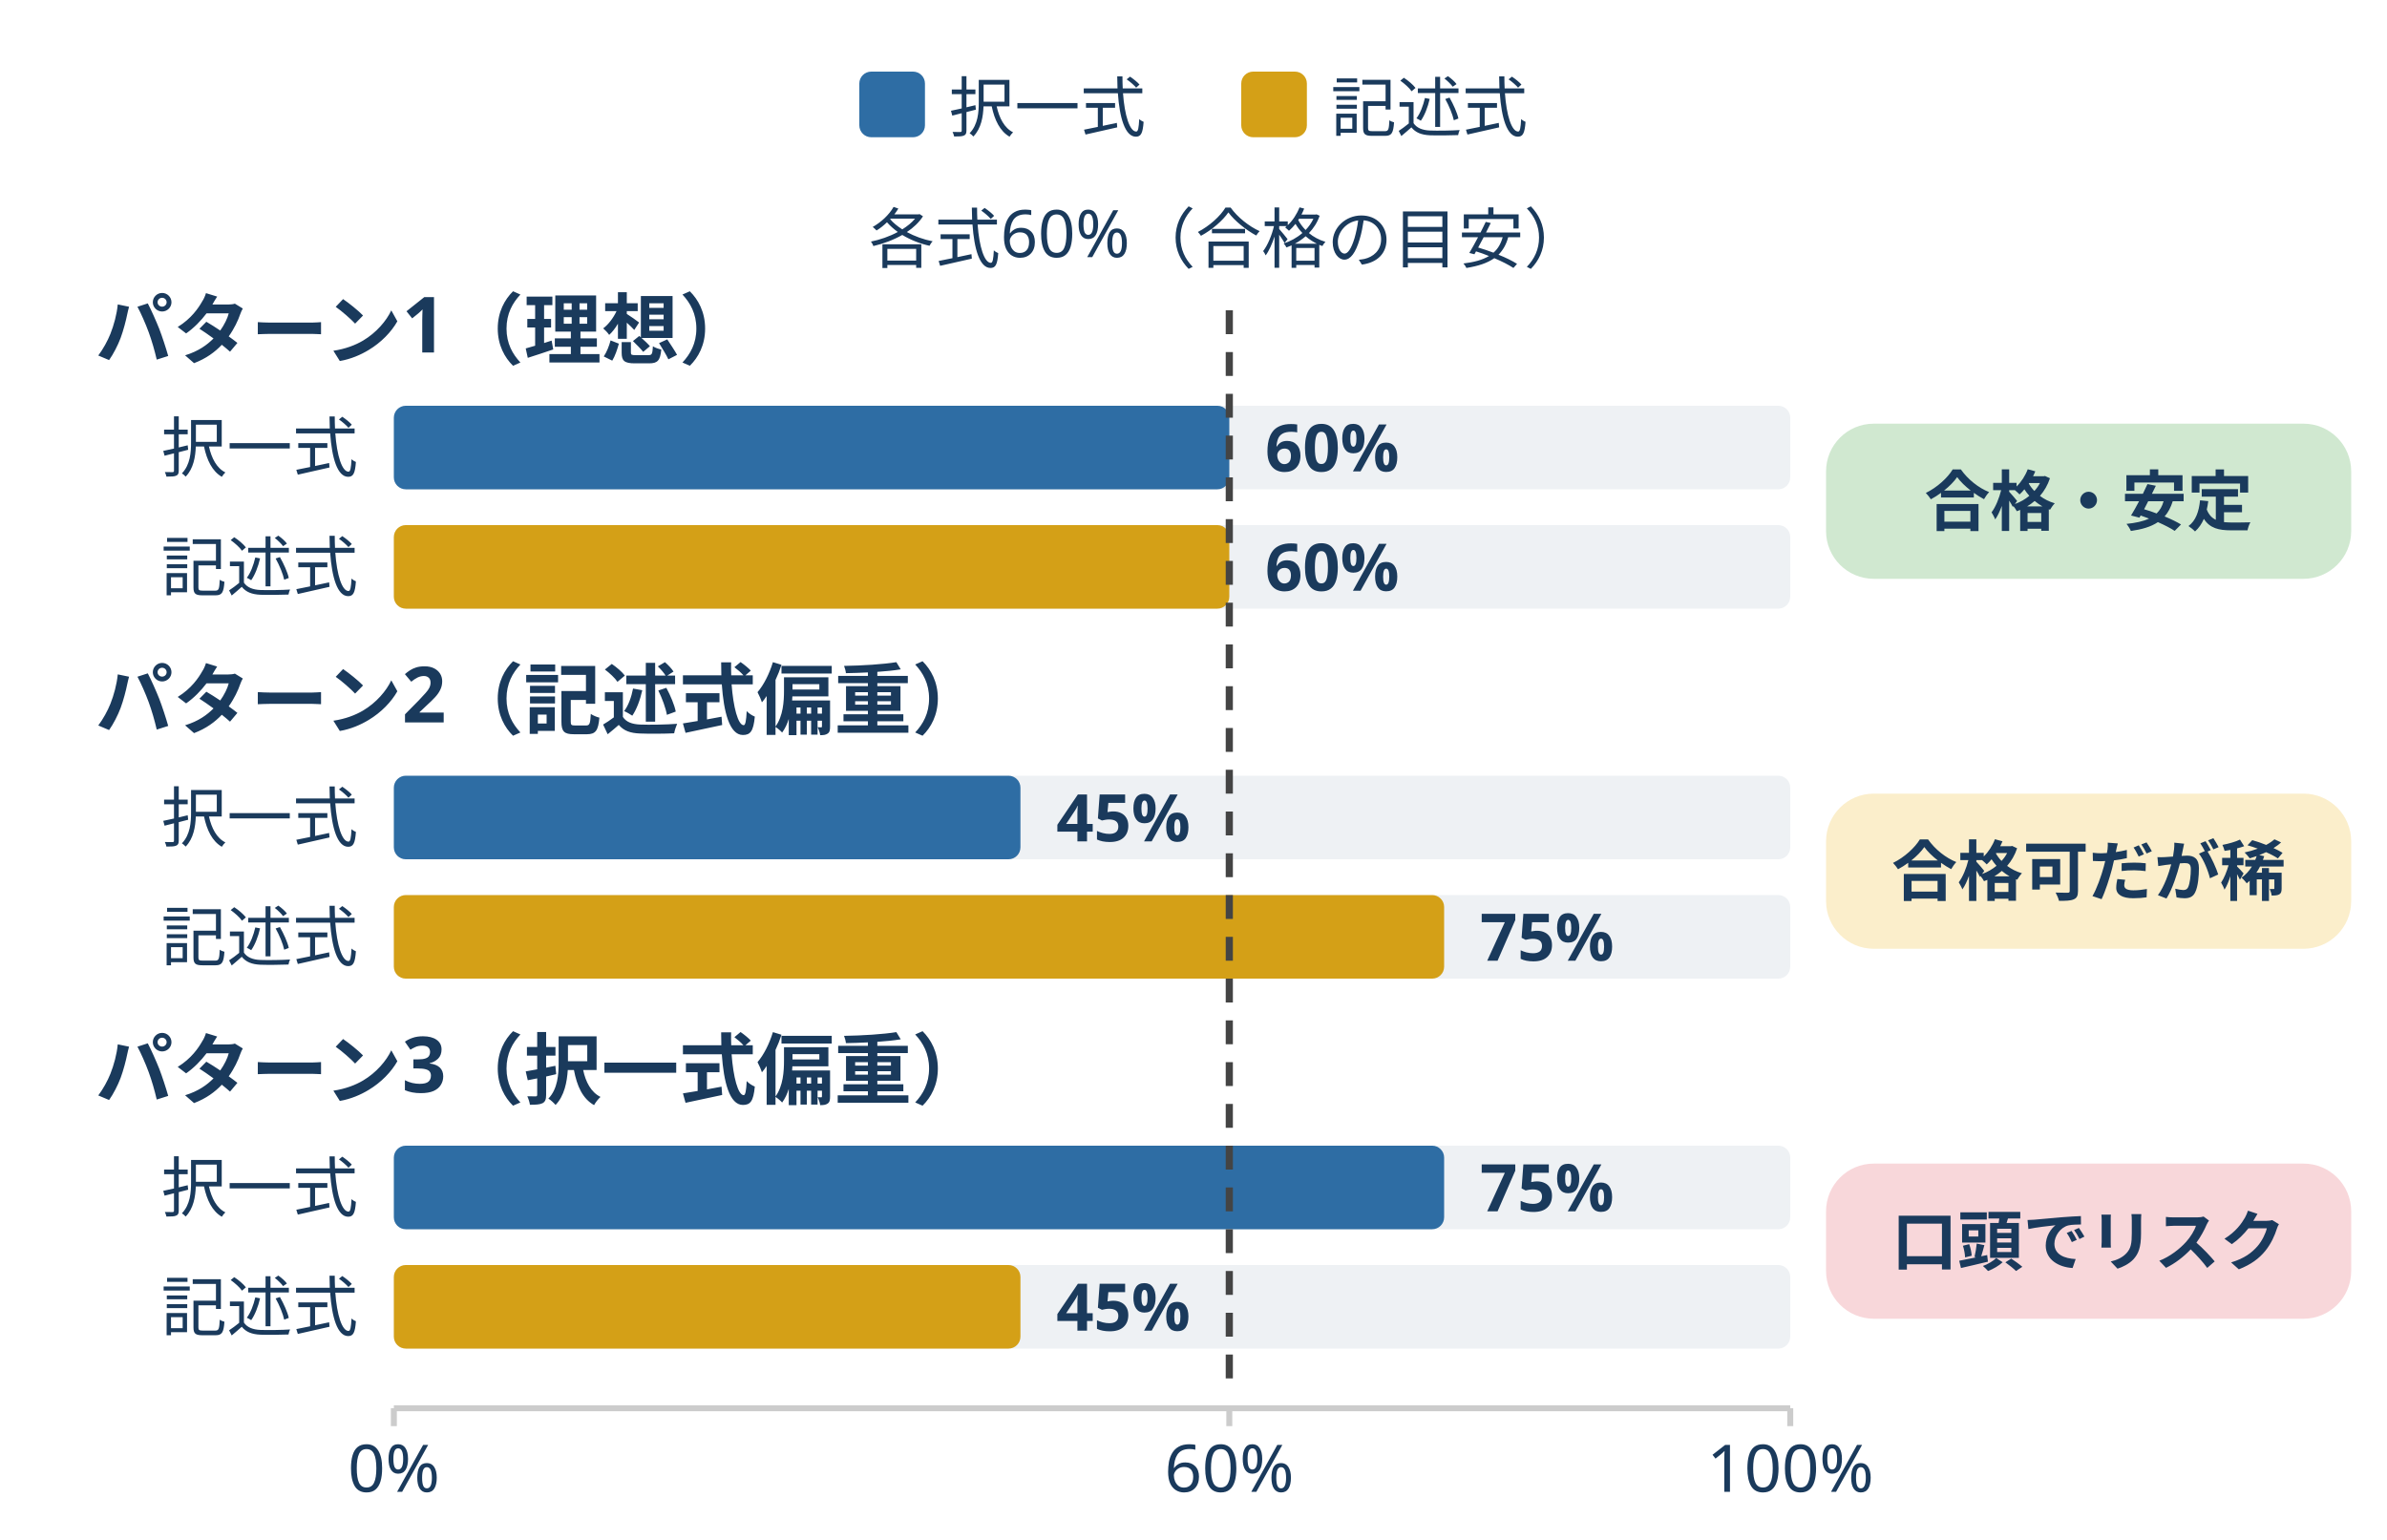
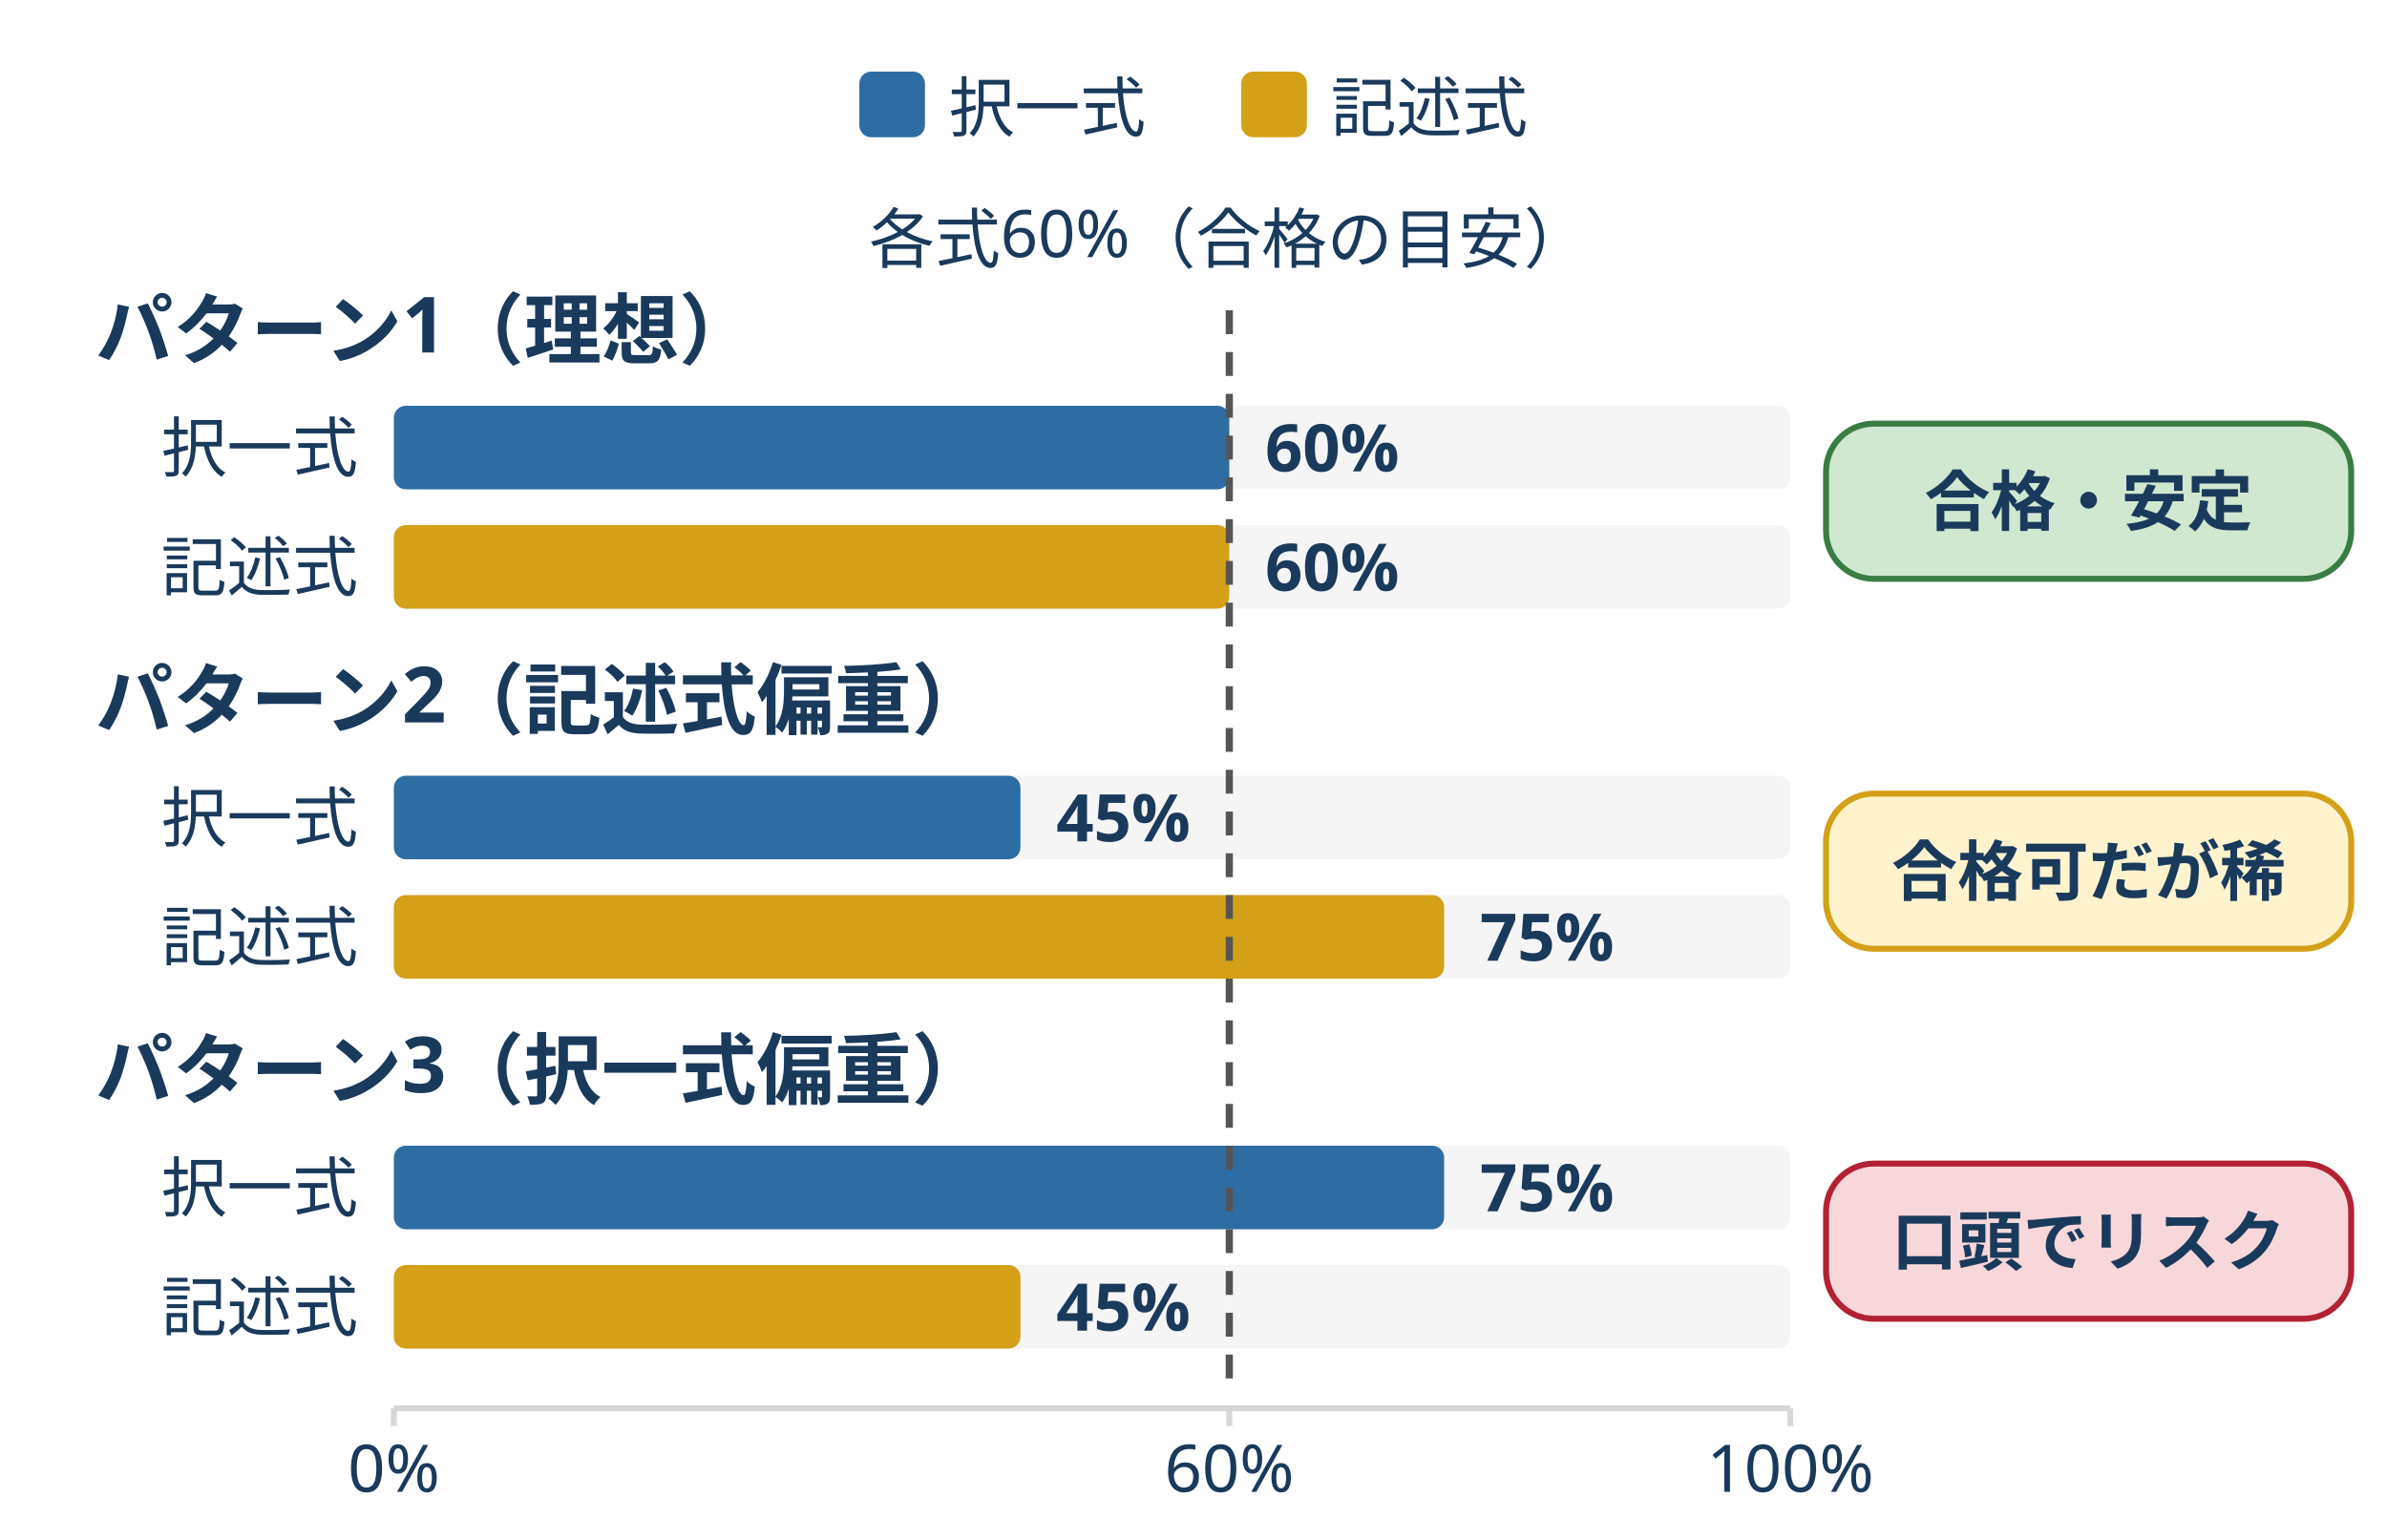
<svg xmlns="http://www.w3.org/2000/svg" width="400" height="258" viewBox="0 0 400 258" role="img" aria-label="択一式と記述式の得点バランス3パターン比較。理想型は両式60%、記述式偏重は択一45%・記述75%、択一式偏重は択一75%・記述45%。両式とも60%に届くバランス型が最も安全。" style="max-width:400px;width:100%">
  <style>
    text { font-family: "Hiragino Sans", "Yu Gothic", sans-serif; fill: #1a3a5c; }
  </style>
  <rect x="144" y="12" width="11" height="11" rx="2" fill="#2e6da4" />
  <text x="159" y="22" font-size="11">択一式</text>
  <rect x="208" y="12" width="11" height="11" rx="2" fill="#d4a017" />
  <text x="223" y="22" font-size="11">記述式</text>
-   <text x="206" y="44" text-anchor="middle" font-size="11" fill="#444">各式60%（合格の目安）</text>
+   <text x="206" y="44" text-anchor="middle" font-size="11" fill="#555">各式60%（合格の目安）</text>
  <text x="16" y="60" font-size="13" font-weight="bold">パターン1（理想）</text>
  <text x="60" y="79" text-anchor="end" font-size="11" fill="#555">択一式</text>
-   <rect x="66" y="68" width="234" height="14" rx="2" fill="#eef1f4" />
+   <rect x="66" y="68" width="234" height="14" rx="2" fill="#f5f5f5" />
  <rect x="66" y="68" width="140" height="14" rx="2" fill="#2e6da4" />
  <text x="212" y="79" font-size="11" font-weight="bold" fill="#3a7d44">60%</text>
  <text x="60" y="99" text-anchor="end" font-size="11" fill="#555">記述式</text>
-   <rect x="66" y="88" width="234" height="14" rx="2" fill="#eef1f4" />
+   <rect x="66" y="88" width="234" height="14" rx="2" fill="#f5f5f5" />
  <rect x="66" y="88" width="140" height="14" rx="2" fill="#d4a017" />
  <text x="212" y="99" font-size="11" font-weight="bold" fill="#3a7d44">60%</text>
-   <rect x="306" y="71" width="88" height="26" rx="8" fill="#d0e8d0" />
-   <text x="350" y="88" text-anchor="middle" font-size="11" font-weight="bold" fill="#2b6b39">合格・安定</text>
+   <rect x="306" y="71" width="88" height="26" rx="8" fill="#d0e8d0" stroke="#3a7d44" stroke-width="1" />
+   <text x="350" y="88" text-anchor="middle" font-size="11" font-weight="bold" fill="#1a3a5c">合格・安定</text>
  <text x="16" y="122" font-size="13" font-weight="bold">パターン2（記述式偏重）</text>
  <text x="60" y="141" text-anchor="end" font-size="11" fill="#555">択一式</text>
-   <rect x="66" y="130" width="234" height="14" rx="2" fill="#eef1f4" />
+   <rect x="66" y="130" width="234" height="14" rx="2" fill="#f5f5f5" />
  <rect x="66" y="130" width="105" height="14" rx="2" fill="#2e6da4" />
  <text x="177" y="141" font-size="11" font-weight="bold" fill="#b22234">45%</text>
  <text x="60" y="161" text-anchor="end" font-size="11" fill="#555">記述式</text>
-   <rect x="66" y="150" width="234" height="14" rx="2" fill="#eef1f4" />
+   <rect x="66" y="150" width="234" height="14" rx="2" fill="#f5f5f5" />
  <rect x="66" y="150" width="176" height="14" rx="2" fill="#d4a017" />
  <text x="248" y="161" font-size="11" font-weight="bold" fill="#3a7d44">75%</text>
-   <rect x="306" y="133" width="88" height="26" rx="8" fill="#fbeecb" />
-   <text x="350" y="150" text-anchor="middle" font-size="11" font-weight="bold" fill="#9a7b12">合格可だが稀</text>
+   <rect x="306" y="133" width="88" height="26" rx="8" fill="#fff3cd" stroke="#d4a017" stroke-width="1" />
+   <text x="350" y="150" text-anchor="middle" font-size="11" font-weight="bold" fill="#1a3a5c">合格可だが稀</text>
  <text x="16" y="184" font-size="13" font-weight="bold">パターン3（択一式偏重）</text>
  <text x="60" y="203" text-anchor="end" font-size="11" fill="#555">択一式</text>
-   <rect x="66" y="192" width="234" height="14" rx="2" fill="#eef1f4" />
+   <rect x="66" y="192" width="234" height="14" rx="2" fill="#f5f5f5" />
  <rect x="66" y="192" width="176" height="14" rx="2" fill="#2e6da4" />
  <text x="248" y="203" font-size="11" font-weight="bold" fill="#3a7d44">75%</text>
  <text x="60" y="223" text-anchor="end" font-size="11" fill="#555">記述式</text>
-   <rect x="66" y="212" width="234" height="14" rx="2" fill="#eef1f4" />
+   <rect x="66" y="212" width="234" height="14" rx="2" fill="#f5f5f5" />
  <rect x="66" y="212" width="105" height="14" rx="2" fill="#d4a017" />
  <text x="177" y="223" font-size="11" font-weight="bold" fill="#b22234">45%</text>
-   <rect x="306" y="195" width="88" height="26" rx="8" fill="#f8d7da" />
-   <text x="350" y="212" text-anchor="middle" font-size="11" font-weight="bold" fill="#a31f2f">口頭でリスク</text>
-   <line x1="206" y1="52" x2="206" y2="232" stroke="#444" stroke-width="1.2" stroke-dasharray="4,3" />
-   <line x1="66" y1="236" x2="300" y2="236" stroke="#ccc" stroke-width="1" />
-   <line x1="66" y1="236" x2="66" y2="239" stroke="#ccc" stroke-width="1" />
-   <line x1="206" y1="236" x2="206" y2="239" stroke="#ccc" stroke-width="1" />
-   <line x1="300" y1="236" x2="300" y2="239" stroke="#ccc" stroke-width="1" />
-   <text x="66" y="250" text-anchor="middle" font-size="11" fill="#888">0%</text>
-   <text x="206" y="250" text-anchor="middle" font-size="11" fill="#888">60%</text>
-   <text x="300" y="250" text-anchor="middle" font-size="11" fill="#888">100%</text>
+   <rect x="306" y="195" width="88" height="26" rx="8" fill="#f8d7da" stroke="#b22234" stroke-width="1" />
+   <text x="350" y="212" text-anchor="middle" font-size="11" font-weight="bold" fill="#1a3a5c">口頭でリスク</text>
+   <line x1="206" y1="52" x2="206" y2="232" stroke="#555" stroke-width="1.2" stroke-dasharray="4,3" />
+   <line x1="66" y1="236" x2="300" y2="236" stroke="#d7d7d7" stroke-width="1" />
+   <line x1="66" y1="236" x2="66" y2="239" stroke="#d7d7d7" stroke-width="1" />
+   <line x1="206" y1="236" x2="206" y2="239" stroke="#d7d7d7" stroke-width="1" />
+   <line x1="300" y1="236" x2="300" y2="239" stroke="#d7d7d7" stroke-width="1" />
+   <text x="66" y="250" text-anchor="middle" font-size="11" fill="#8a8a8a">0%</text>
+   <text x="206" y="250" text-anchor="middle" font-size="11" fill="#8a8a8a">60%</text>
+   <text x="300" y="250" text-anchor="middle" font-size="11" fill="#8a8a8a">100%</text>
</svg>
